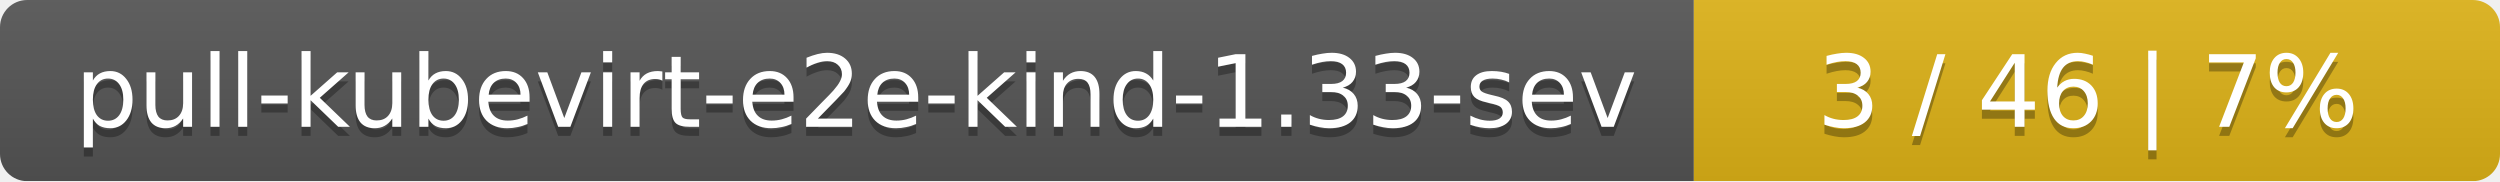
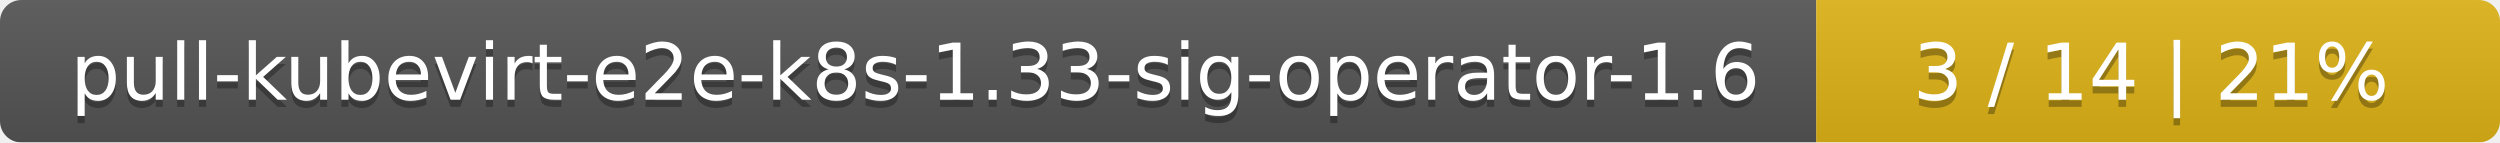
- <svg xmlns="http://www.w3.org/2000/svg" width="276" height="20">
+ <svg xmlns="http://www.w3.org/2000/svg" width="351" height="20">
  <linearGradient id="smooth" x2="0" y2="100%">
    <stop offset="0" stop-color="#bbb" stop-opacity=".1" />
    <stop offset="1" stop-opacity=".1" />
  </linearGradient>
  <mask id="round">
-     <rect width="276" height="20" rx="3" fill="#fff" />
+     <rect width="351" height="20" rx="3" fill="#fff" />
  </mask>
  <g mask="url(#round)">
-     <rect width="187" height="20" fill="#555" />
-     <rect x="187" width="89" height="20" fill="#dfb317" />
-     <rect width="276" height="20" fill="url(#smooth)" />
+     <rect width="255" height="20" fill="#555" />
+     <rect x="255" width="96" height="20" fill="#dfb317" />
+     <rect width="351" height="20" fill="url(#smooth)" />
  </g>
  <g fill="#fff" text-anchor="middle" font-family="DejaVu Sans,Verdana,Geneva,sans-serif" font-size="11">
-     <text x="94.5" y="15" fill="#010101" fill-opacity=".3">pull-kubevirt-e2e-kind-1.33-sev</text>
-     <text x="94.5" y="14">pull-kubevirt-e2e-kind-1.33-sev</text>
-     <text x="230.5" y="15" fill="#010101" fill-opacity=".3">3 / 46    |    7%</text>
-     <text x="230.5" y="14">3 / 46    |    7%</text>
+     <text x="128.5" y="15" fill="#010101" fill-opacity=".3">pull-kubevirt-e2e-k8s-1.33-sig-operator-1.6</text>
+     <text x="128.5" y="14">pull-kubevirt-e2e-k8s-1.33-sig-operator-1.6</text>
+     <text x="302" y="15" fill="#010101" fill-opacity=".3">3 / 14    |    21%</text>
+     <text x="302" y="14">3 / 14    |    21%</text>
  </g>
</svg>
